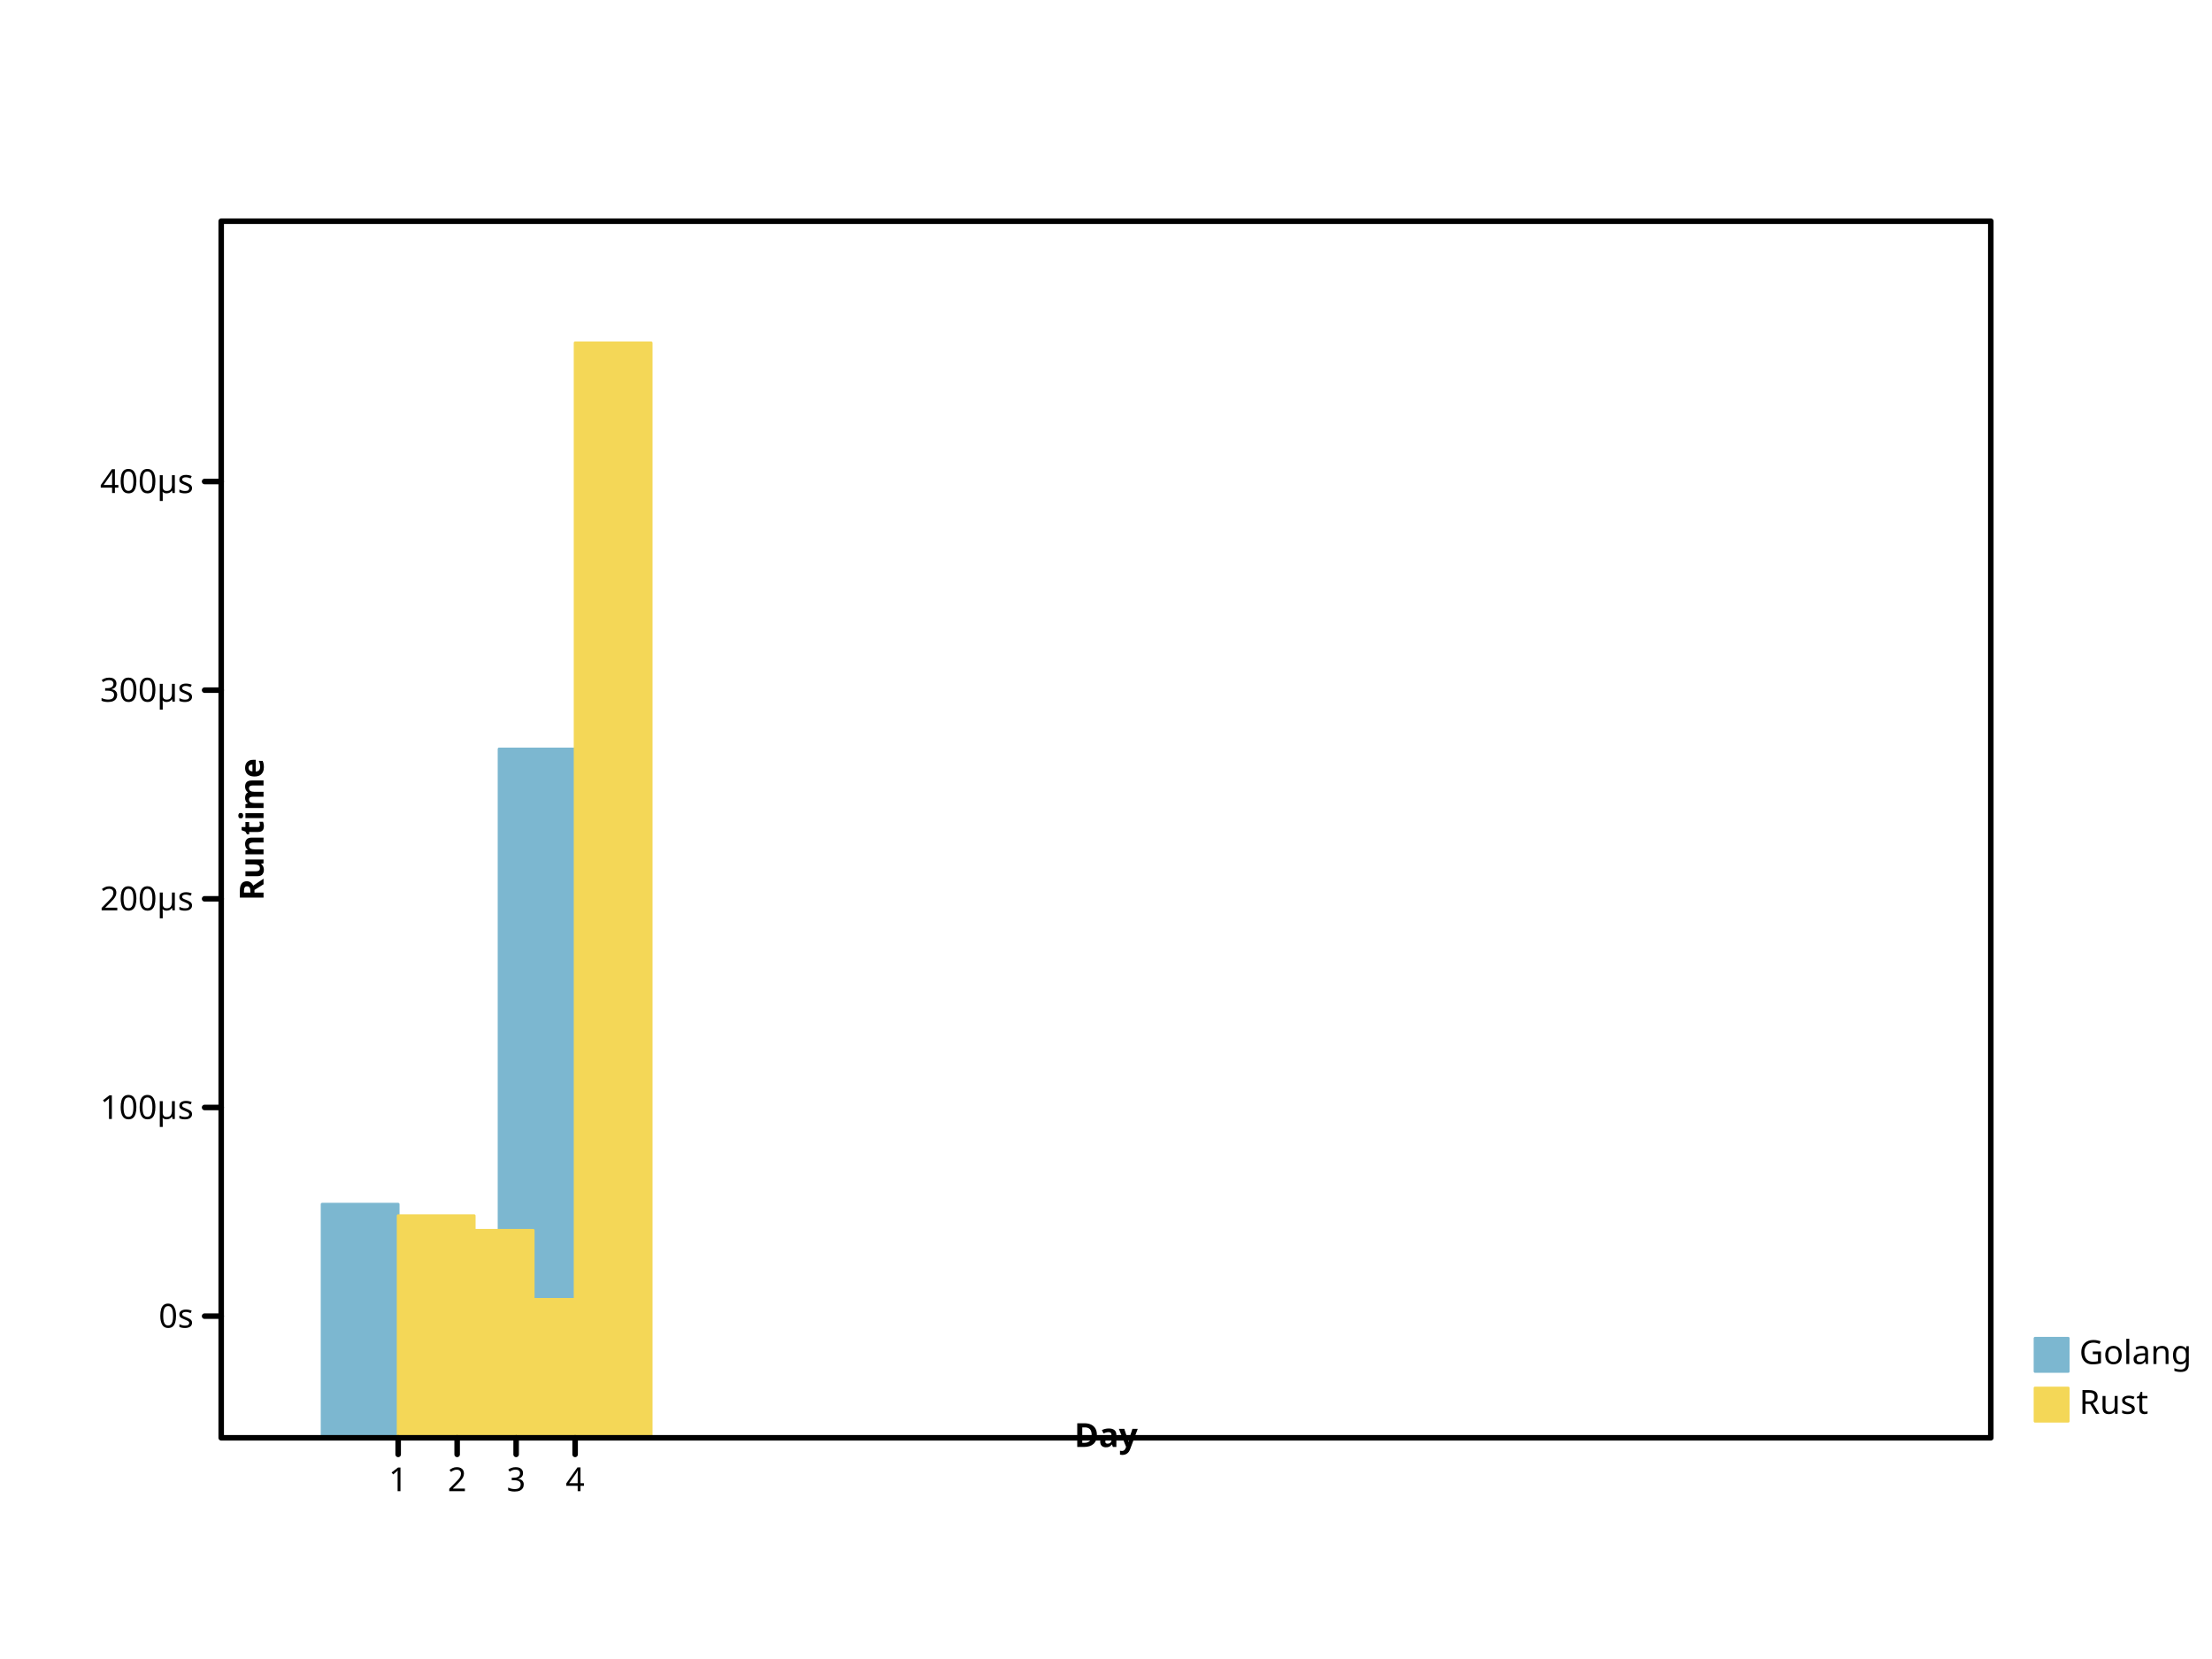
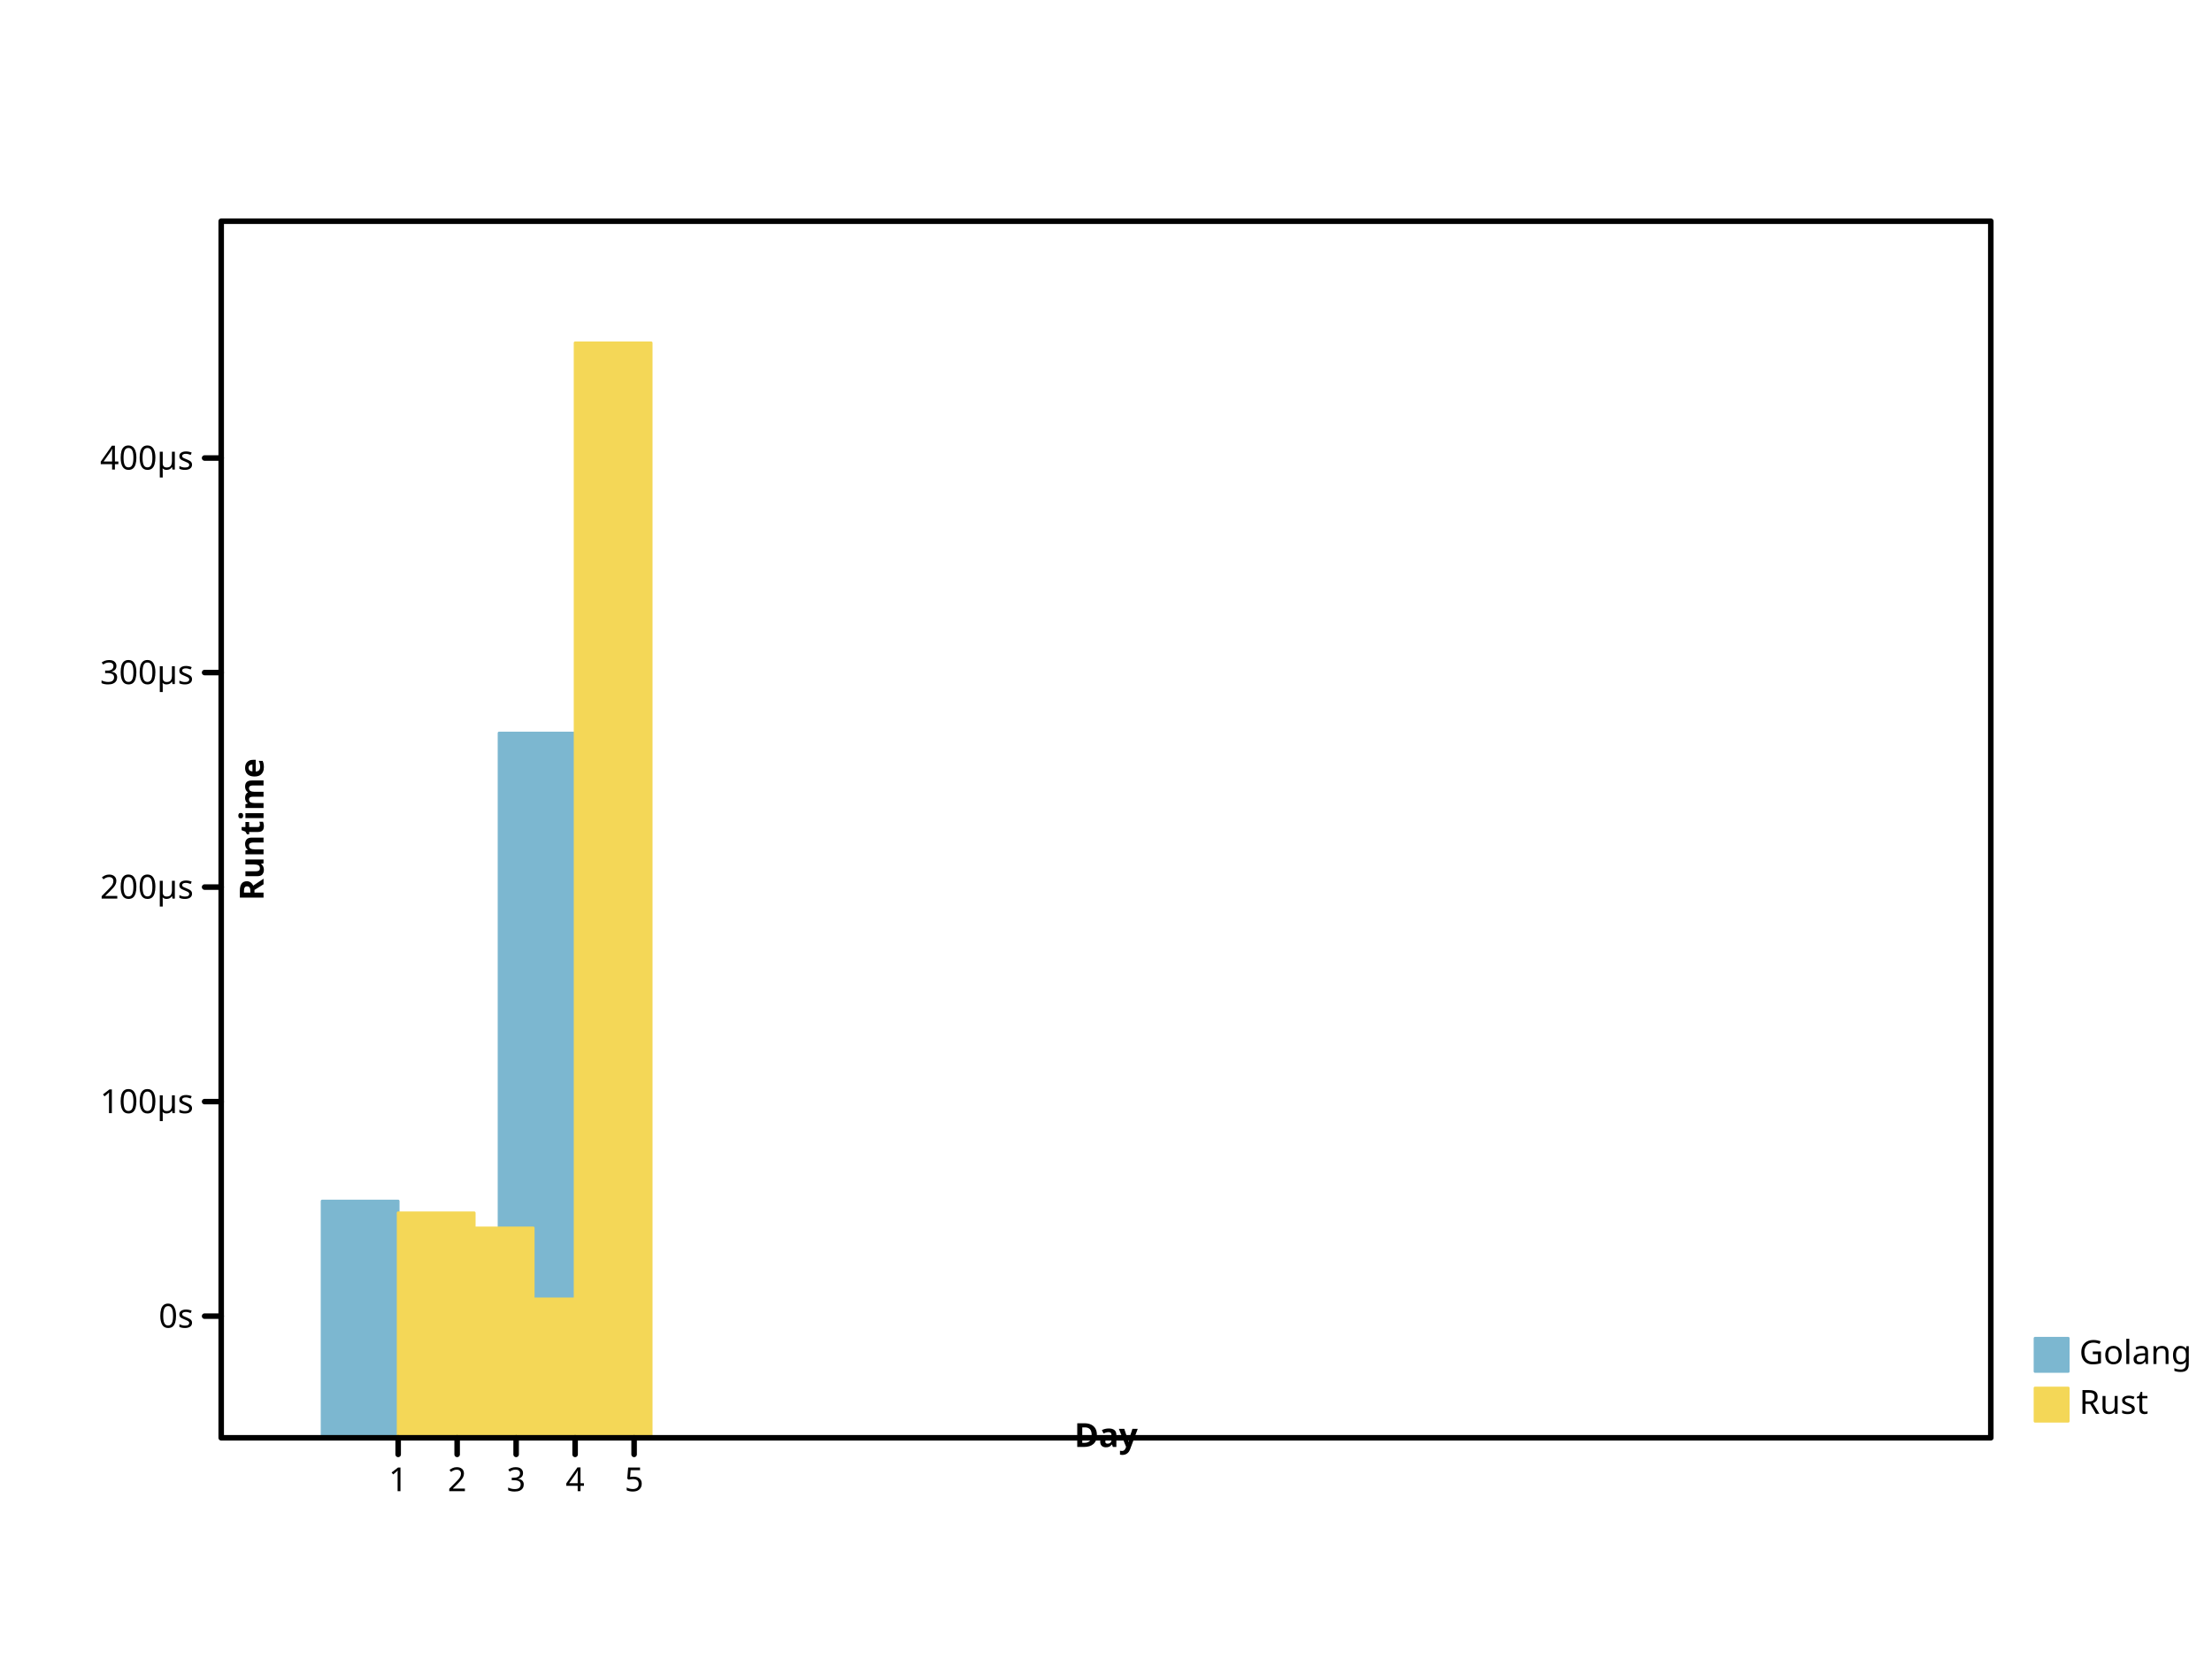
- <svg xmlns="http://www.w3.org/2000/svg" width="800" height="600" viewbox="0 0 800 600" preserveAspectRatio="xMidYMid meet">
+ <svg xmlns="http://www.w3.org/2000/svg" viewbox="0 0 800 600" preserveAspectRatio="xMidYMid meet" width="800" height="600">
  <defs>
    <marker markerUnits="userSpaceOnUse" markerWidth="2%" markerHeight="2%" id="circle" viewBox="0 0 10 10 " refX="5" refY="5">
      <circle cx="5" cy="5" r="3" fill="none" stroke="black" />
    </marker>
-     <marker id="filled-circle" viewBox="0 0 10 10 " refX="5" refY="5" markerUnits="userSpaceOnUse" markerWidth="2%" markerHeight="2%">
-       <circle cy="5" r="3" fill="black" stroke="none" cx="5" />
+     <marker refX="5" refY="5" markerUnits="userSpaceOnUse" markerWidth="2%" markerHeight="2%" id="filled-circle" viewBox="0 0 10 10 ">
+       <circle stroke="none" cx="5" cy="5" r="3" fill="black" />
    </marker>
    <marker refY="5" markerUnits="userSpaceOnUse" markerWidth="2%" markerHeight="2%" id="square" viewBox="0 0 10 10 " refX="5">
-       <rect y="2" width="6" height="6" fill="none" stroke="black" x="2" />
+       <rect height="6" fill="none" stroke="black" x="2" y="2" width="6" />
    </marker>
-     <marker markerHeight="2%" id="filled-square" viewBox="0 0 10 10 " refX="5" refY="5" markerUnits="userSpaceOnUse" markerWidth="2%">
-       <rect x="2" y="2" width="6" height="6" fill="black" stroke="none" />
+     <marker viewBox="0 0 10 10 " refX="5" refY="5" markerUnits="userSpaceOnUse" markerWidth="2%" markerHeight="2%" id="filled-square">
+       <rect height="6" fill="black" stroke="none" x="2" y="2" width="6" />
    </marker>
  </defs>
-   <g fill="hsl(198, 47%, 65%)" stroke="hsl(198, 47%, 65%)" stroke-width="1px" stroke-linecap="round" stroke-linejoin="round" transform="translate(80 520 )scale(1 -1 )">
-     <rect height="8.448207e+01" vector-effect="non-scaling-stroke" x="3.650000e+01" y="0" width="2.750000e+01" />
-     <rect x="5.783333e+01" y="0" width="2.750000e+01" height="7.986734e+01" vector-effect="non-scaling-stroke" />
-     <rect vector-effect="non-scaling-stroke" x="7.916667e+01" y="0" width="2.750000e+01" height="6.626842e+01" />
-     <rect y="0" width="2.750000e+01" height="2.491226e+02" vector-effect="non-scaling-stroke" x="1.005000e+02" />
+   <g stroke="hsl(198, 47%, 65%)" stroke-width="1px" stroke-linecap="round" stroke-linejoin="round" transform="translate(80 520 )scale(1 -1 )" fill="hsl(198, 47%, 65%)">
+     <rect vector-effect="non-scaling-stroke" x="3.650000e+01" y="0" width="2.750000e+01" height="8.562038e+01" />
+     <rect width="2.750000e+01" height="8.087589e+01" vector-effect="non-scaling-stroke" x="5.783333e+01" y="0" />
+     <rect x="7.916667e+01" y="0" width="2.750000e+01" height="6.689459e+01" vector-effect="non-scaling-stroke" />
+     <rect width="2.750000e+01" height="2.548904e+02" vector-effect="non-scaling-stroke" x="1.005000e+02" y="0" />
+     <rect height="2.315939e+02" vector-effect="non-scaling-stroke" x="1.218333e+02" y="0" width="2.750000e+01" />
  </g>
  <g stroke-width="1px" stroke-linecap="round" stroke-linejoin="round" transform="translate(80 520 )scale(1 -1 )" fill="hsl(49, 88%, 65%)" stroke="hsl(49, 88%, 65%)">
-     <rect width="2.750000e+01" height="8.033448e+01" vector-effect="non-scaling-stroke" x="64" y="0" />
-     <rect width="2.750000e+01" height="7.503226e+01" vector-effect="non-scaling-stroke" x="8.533333e+01" y="0" />
-     <rect vector-effect="non-scaling-stroke" x="1.066667e+02" y="0" width="2.750000e+01" height="5.006518e+01" />
-     <rect width="2.750000e+01" height="396" vector-effect="non-scaling-stroke" x="128" y="0" />
+     <rect x="64" y="0" width="2.750000e+01" height="8.135616e+01" vector-effect="non-scaling-stroke" />
+     <rect x="8.533333e+01" y="0" width="2.750000e+01" height="7.590485e+01" vector-effect="non-scaling-stroke" />
+     <rect vector-effect="non-scaling-stroke" x="1.066667e+02" y="0" width="2.750000e+01" height="5.023573e+01" />
+     <rect x="128" y="0" width="2.750000e+01" height="396" vector-effect="non-scaling-stroke" />
  </g>
-   <g stroke="hsl(198, 47%, 65%)" stroke-linecap="round" stroke-width="1px" font-size="12px" text-anchor="start" fill="hsl(198, 47%, 65%)" stroke-linejoin="round" font-weight="normal" dominant-baseline="hanging" font-family="sans-serif" font-style="normal">
-     <rect x="736" y="484" width="12" height="12" vector-effect="non-scaling-stroke" />
-     <g stroke="black" fill="black">
-       <text y="484" dominant-baseline="hanging" stroke="none" vector-effect="non-scaling-stroke" x="752">Golang</text>
+   <g fill="hsl(198, 47%, 65%)" stroke-width="1px" stroke-linecap="round" stroke-linejoin="round" font-style="normal" stroke="hsl(198, 47%, 65%)" font-family="sans-serif" font-size="12px" font-weight="normal" text-anchor="start" dominant-baseline="hanging">
+     <rect width="12" height="12" vector-effect="non-scaling-stroke" x="736" y="484" />
+     <g fill="black" stroke="black">
+       <text dominant-baseline="hanging" stroke="none" vector-effect="non-scaling-stroke" x="752" y="484">Golang</text>
    </g>
-     <g stroke="hsl(49, 88%, 65%)" font-size="12px" text-anchor="start" stroke-linejoin="round" font-weight="normal" dominant-baseline="hanging" fill="hsl(49, 88%, 65%)" stroke-linecap="round" font-style="normal" stroke-width="1px" font-family="sans-serif">
-       <rect y="502" width="12" height="12" vector-effect="non-scaling-stroke" x="736" />
+     <g font-style="normal" font-family="sans-serif" font-size="12px" fill="hsl(49, 88%, 65%)" stroke-width="1px" stroke-linecap="round" stroke-linejoin="round" stroke="hsl(49, 88%, 65%)" dominant-baseline="hanging" font-weight="normal" text-anchor="start">
+       <rect x="736" y="502" width="12" height="12" vector-effect="non-scaling-stroke" />
      <g fill="black" stroke="black">
-         <text dominant-baseline="hanging" stroke="none" vector-effect="non-scaling-stroke" x="752" y="502">Rust</text>
-         <g stroke-linejoin="round" fill="none" font-weight="normal" font-style="normal" text-anchor="start" stroke-linecap="round" dominant-baseline="hanging" font-family="sans-serif" font-size="12px" stroke-width="2px">
-           <rect height="440" vector-effect="non-scaling-stroke" x="80" y="80" width="640" />
+         <text x="752" y="502" dominant-baseline="hanging" stroke="none" vector-effect="non-scaling-stroke">Rust</text>
+         <g font-size="12px" font-weight="normal" text-anchor="start" font-style="normal" font-family="sans-serif" stroke-width="2px" stroke-linecap="round" fill="none" stroke-linejoin="round" dominant-baseline="hanging">
+           <rect y="80" width="640" height="440" vector-effect="non-scaling-stroke" x="80" />
        </g>
-         <g font-family="sans-serif" fill="none" stroke="black" stroke-linecap="round" stroke-linejoin="round" font-weight="normal" stroke-width="2px" font-size="12px" font-style="normal" text-anchor="start" dominant-baseline="hanging" transform="translate(80 520 )scale(1 -1 )">
-           <path vector-effect="non-scaling-stroke" d="M64,0 L64,-6 M8.533333e+01,0 L8.533333e+01,-6 M1.066667e+02,0 L1.066667e+02,-6 M128,0 L128,-6 " />
+         <g stroke-linecap="round" stroke-linejoin="round" stroke="black" fill="none" stroke-width="2px" font-style="normal" font-weight="normal" transform="translate(80 520 )scale(1 -1 )" font-family="sans-serif" font-size="12px" text-anchor="start" dominant-baseline="hanging">
+           <path vector-effect="non-scaling-stroke" d="M64,0 L64,-6 M8.533333e+01,0 L8.533333e+01,-6 M1.066667e+02,0 L1.066667e+02,-6 M128,0 L128,-6 M1.493333e+02,0 L1.493333e+02,-6 " />
        </g>
-         <g font-size="12px" transform="translate(80 520 )scale(1 1 )" fill="black" text-anchor="middle" stroke="black" stroke-linecap="round" stroke-linejoin="round" font-weight="normal" stroke-width="2px" font-family="sans-serif" font-style="normal" dominant-baseline="hanging">
-           <text x="64" y="10" dominant-baseline="hanging" stroke="none" vector-effect="non-scaling-stroke">1</text>
-           <text dominant-baseline="hanging" stroke="none" vector-effect="non-scaling-stroke" x="8.533333e+01" y="10">2</text>
-           <text dominant-baseline="hanging" stroke="none" vector-effect="non-scaling-stroke" x="1.066667e+02" y="10">3</text>
-           <text stroke="none" vector-effect="non-scaling-stroke" x="128" y="10" dominant-baseline="hanging">4</text>
+         <g text-anchor="middle" dominant-baseline="hanging" stroke-width="2px" font-size="12px" stroke-linecap="round" font-weight="normal" fill="black" transform="translate(80 520 )scale(1 1 )" stroke="black" font-family="sans-serif" stroke-linejoin="round" font-style="normal">
+           <text dominant-baseline="hanging" stroke="none" vector-effect="non-scaling-stroke" x="64" y="10">1</text>
+           <text y="10" dominant-baseline="hanging" stroke="none" vector-effect="non-scaling-stroke" x="8.533333e+01">2</text>
+           <text vector-effect="non-scaling-stroke" x="1.066667e+02" y="10" dominant-baseline="hanging" stroke="none">3</text>
+           <text y="10" dominant-baseline="hanging" stroke="none" vector-effect="non-scaling-stroke" x="128">4</text>
+           <text y="10" dominant-baseline="hanging" stroke="none" vector-effect="non-scaling-stroke" x="1.493333e+02">5</text>
        </g>
-         <g transform="translate(80 520 )scale(1 1 )rotate(0 0 0 )" fill="black" stroke-linecap="round" font-size="12px" text-anchor="middle" font-style="normal" stroke="black" stroke-linejoin="round" font-weight="bold" dominant-baseline="baseline" stroke-width="2px" font-family="sans-serif">
-           <text stroke="none" vector-effect="non-scaling-stroke" x="320" y="-6" dominant-baseline="baseline">Day</text>
+         <g stroke="black" font-family="sans-serif" fill="black" stroke-linejoin="round" font-style="normal" text-anchor="middle" font-size="12px" stroke-width="2px" stroke-linecap="round" font-weight="bold" dominant-baseline="baseline" transform="translate(80 520 )scale(1 1 )rotate(0 0 0 )">
+           <text y="-6" dominant-baseline="baseline" stroke="none" vector-effect="non-scaling-stroke" x="320">Day</text>
        </g>
-         <g dominant-baseline="baseline" transform="translate(80 520 )scale(1 -1 )" font-size="12px" font-style="normal" text-anchor="middle" stroke-width="2px" stroke-linejoin="round" font-weight="bold" font-family="sans-serif" stroke="black" stroke-linecap="round" fill="black">
-           <path vector-effect="non-scaling-stroke" d="M0,44 L-6,44 M0,1.194657e+02 L-6,1.194657e+02 M0,1.949314e+02 L-6,1.949314e+02 M0,2.703971e+02 L-6,2.703971e+02 M0,3.458628e+02 L-6,3.458628e+02 " />
+         <g dominant-baseline="baseline" fill="black" stroke="black" font-family="sans-serif" font-style="normal" stroke-width="2px" stroke-linecap="round" stroke-linejoin="round" transform="translate(80 520 )scale(1 -1 )" font-size="12px" font-weight="bold" text-anchor="middle">
+           <path vector-effect="non-scaling-stroke" d="M0,44 L-6,44 M0,1.215877e+02 L-6,1.215877e+02 M0,1.991755e+02 L-6,1.991755e+02 M0,2.767632e+02 L-6,2.767632e+02 M0,3.543509e+02 L-6,3.543509e+02 " />
        </g>
-         <g font-style="normal" text-anchor="end" fill="black" stroke="black" stroke-linecap="round" font-weight="normal" dominant-baseline="middle" font-size="12px" transform="translate(80 520 )scale(1 1 )" font-family="sans-serif" stroke-linejoin="round" stroke-width="2px">
-           <text x="-10" y="-44" dominant-baseline="middle" stroke="none" vector-effect="non-scaling-stroke">0s</text>
-           <text x="-10" y="-1.194657e+02" dominant-baseline="middle" stroke="none" vector-effect="non-scaling-stroke">100µs</text>
-           <text vector-effect="non-scaling-stroke" x="-10" y="-1.949314e+02" dominant-baseline="middle" stroke="none">200µs</text>
-           <text vector-effect="non-scaling-stroke" x="-10" y="-2.703971e+02" dominant-baseline="middle" stroke="none">300µs</text>
-           <text stroke="none" vector-effect="non-scaling-stroke" x="-10" y="-3.458628e+02" dominant-baseline="middle">400µs</text>
+         <g fill="black" stroke-linecap="round" font-weight="normal" font-size="12px" transform="translate(80 520 )scale(1 1 )" stroke="black" font-family="sans-serif" dominant-baseline="middle" stroke-width="2px" stroke-linejoin="round" font-style="normal" text-anchor="end">
+           <text stroke="none" vector-effect="non-scaling-stroke" x="-10" y="-44" dominant-baseline="middle">0s</text>
+           <text dominant-baseline="middle" stroke="none" vector-effect="non-scaling-stroke" x="-10" y="-1.215877e+02">100µs</text>
+           <text y="-1.991755e+02" dominant-baseline="middle" stroke="none" vector-effect="non-scaling-stroke" x="-10">200µs</text>
+           <text x="-10" y="-2.767632e+02" dominant-baseline="middle" stroke="none" vector-effect="non-scaling-stroke">300µs</text>
+           <text vector-effect="non-scaling-stroke" x="-10" y="-3.543509e+02" dominant-baseline="middle" stroke="none">400µs</text>
        </g>
-         <g font-style="normal" transform="translate(80 520 )scale(1 1 )rotate(-90 0 0 )" stroke="black" font-weight="bold" stroke-width="2px" font-size="12px" fill="black" stroke-linecap="round" stroke-linejoin="round" dominant-baseline="hanging" font-family="sans-serif" text-anchor="middle">
-           <text vector-effect="non-scaling-stroke" x="220" y="6" dominant-baseline="hanging" stroke="none">Runtime</text>
+         <g stroke-linejoin="round" font-style="normal" transform="translate(80 520 )scale(1 1 )rotate(-90 0 0 )" font-family="sans-serif" font-size="12px" font-weight="bold" text-anchor="middle" dominant-baseline="hanging" fill="black" stroke-width="2px" stroke-linecap="round" stroke="black">
+           <text stroke="none" vector-effect="non-scaling-stroke" x="220" y="6" dominant-baseline="hanging">Runtime</text>
        </g>
      </g>
    </g>
  </g>
</svg>
